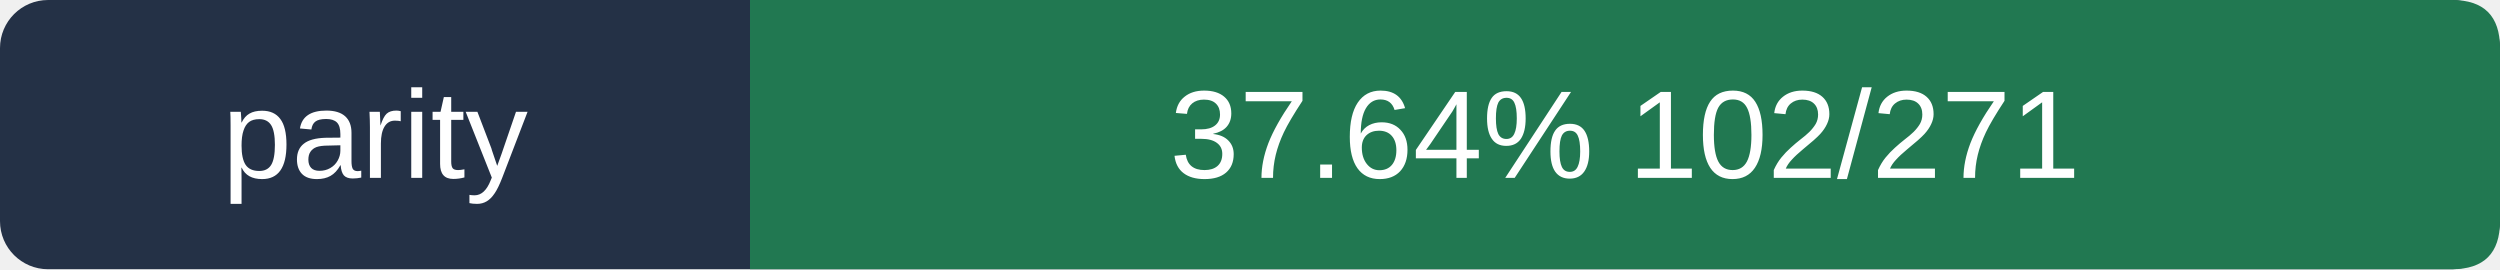
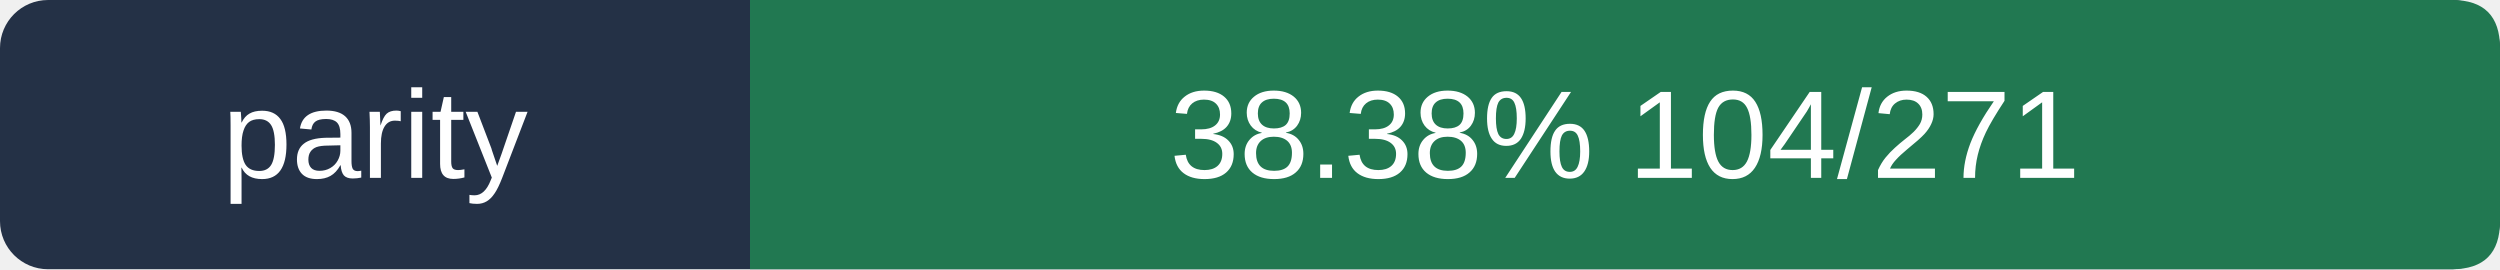
- <svg xmlns="http://www.w3.org/2000/svg" viewBox="0 0 260 28" width="260" height="28" role="img" aria-label="parity 37.64%  102/271">
+ <svg xmlns="http://www.w3.org/2000/svg" viewBox="0 0 260 28" width="260" height="28" role="img" aria-label="parity 38.38%  104/271">
  <rect width="260" height="28" rx="5" fill="#243146" />
  <path d="M78 0 H255 Q260 0 260 5 V23 Q260 28 255 28 H78Z" fill="#217851" />
  <g fill="#ffffff" font-size="13" font-family="Arial,sans-serif">
    <text x="39.0" y="18.5" text-anchor="middle">parity</text>
-     <text x="169.0" y="18.5" text-anchor="middle">37.64%  102/271</text>
+     <text x="169.0" y="18.5" text-anchor="middle">38.38%  104/271</text>
  </g>
</svg>
